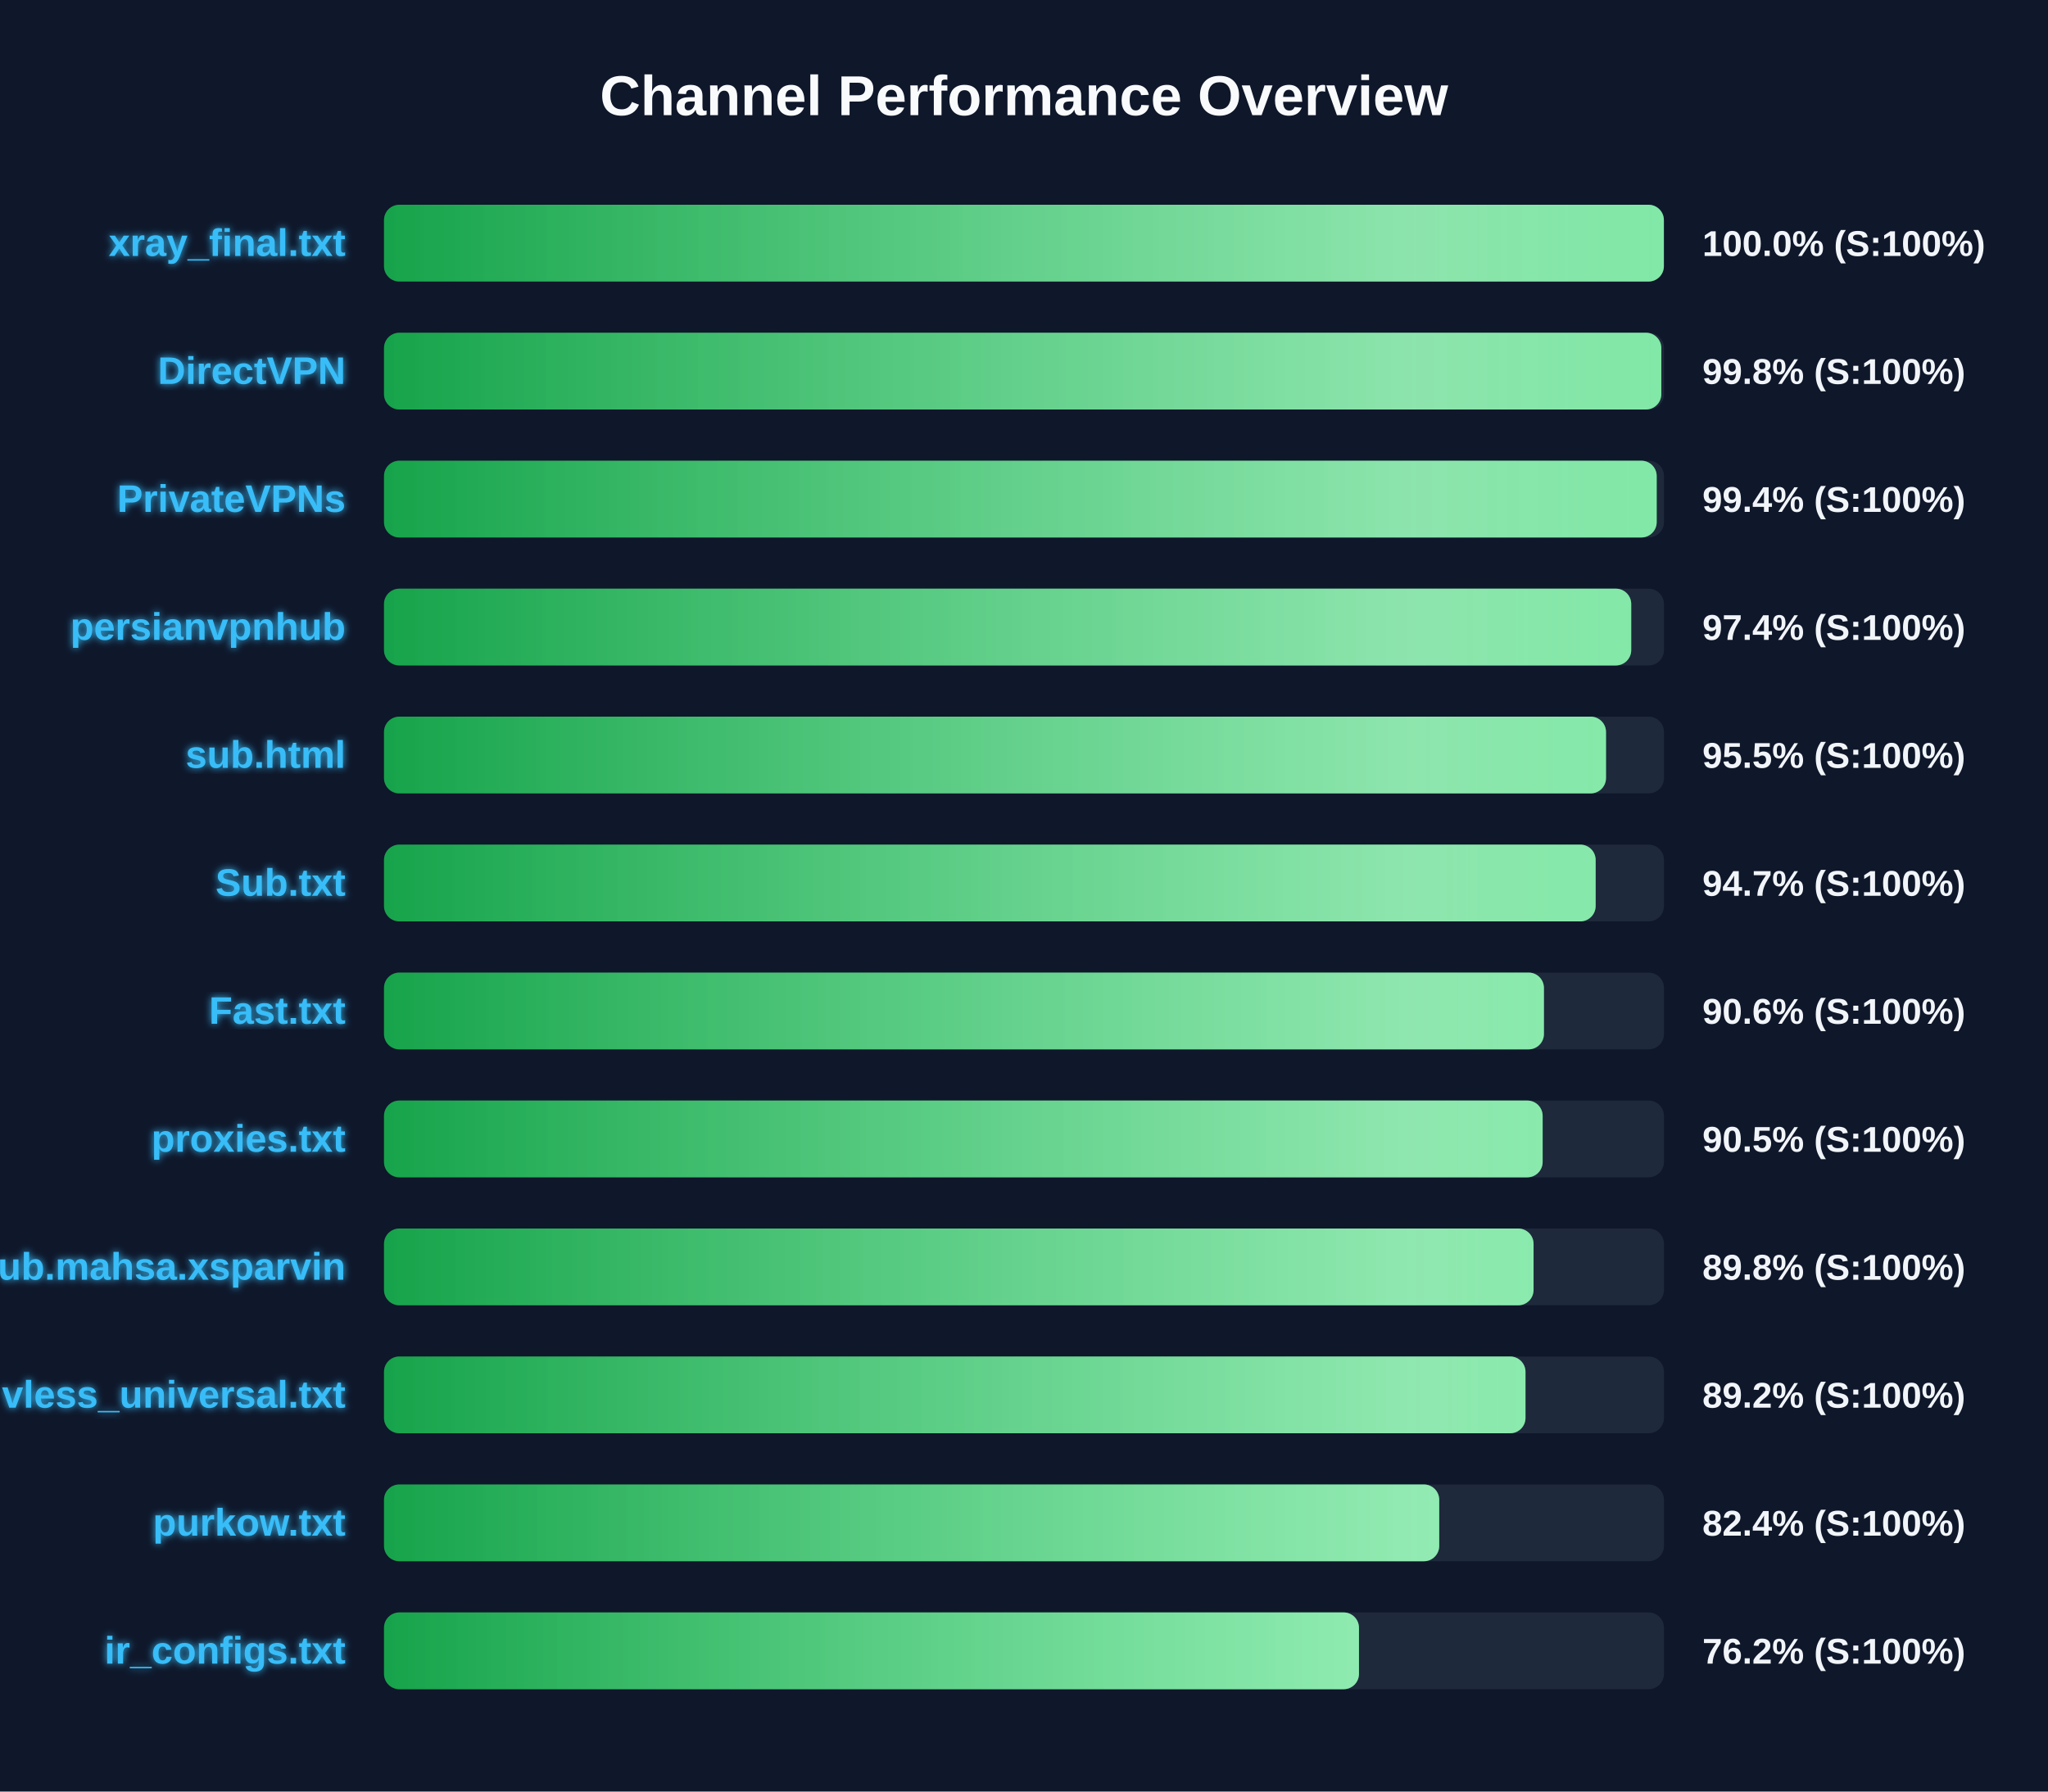
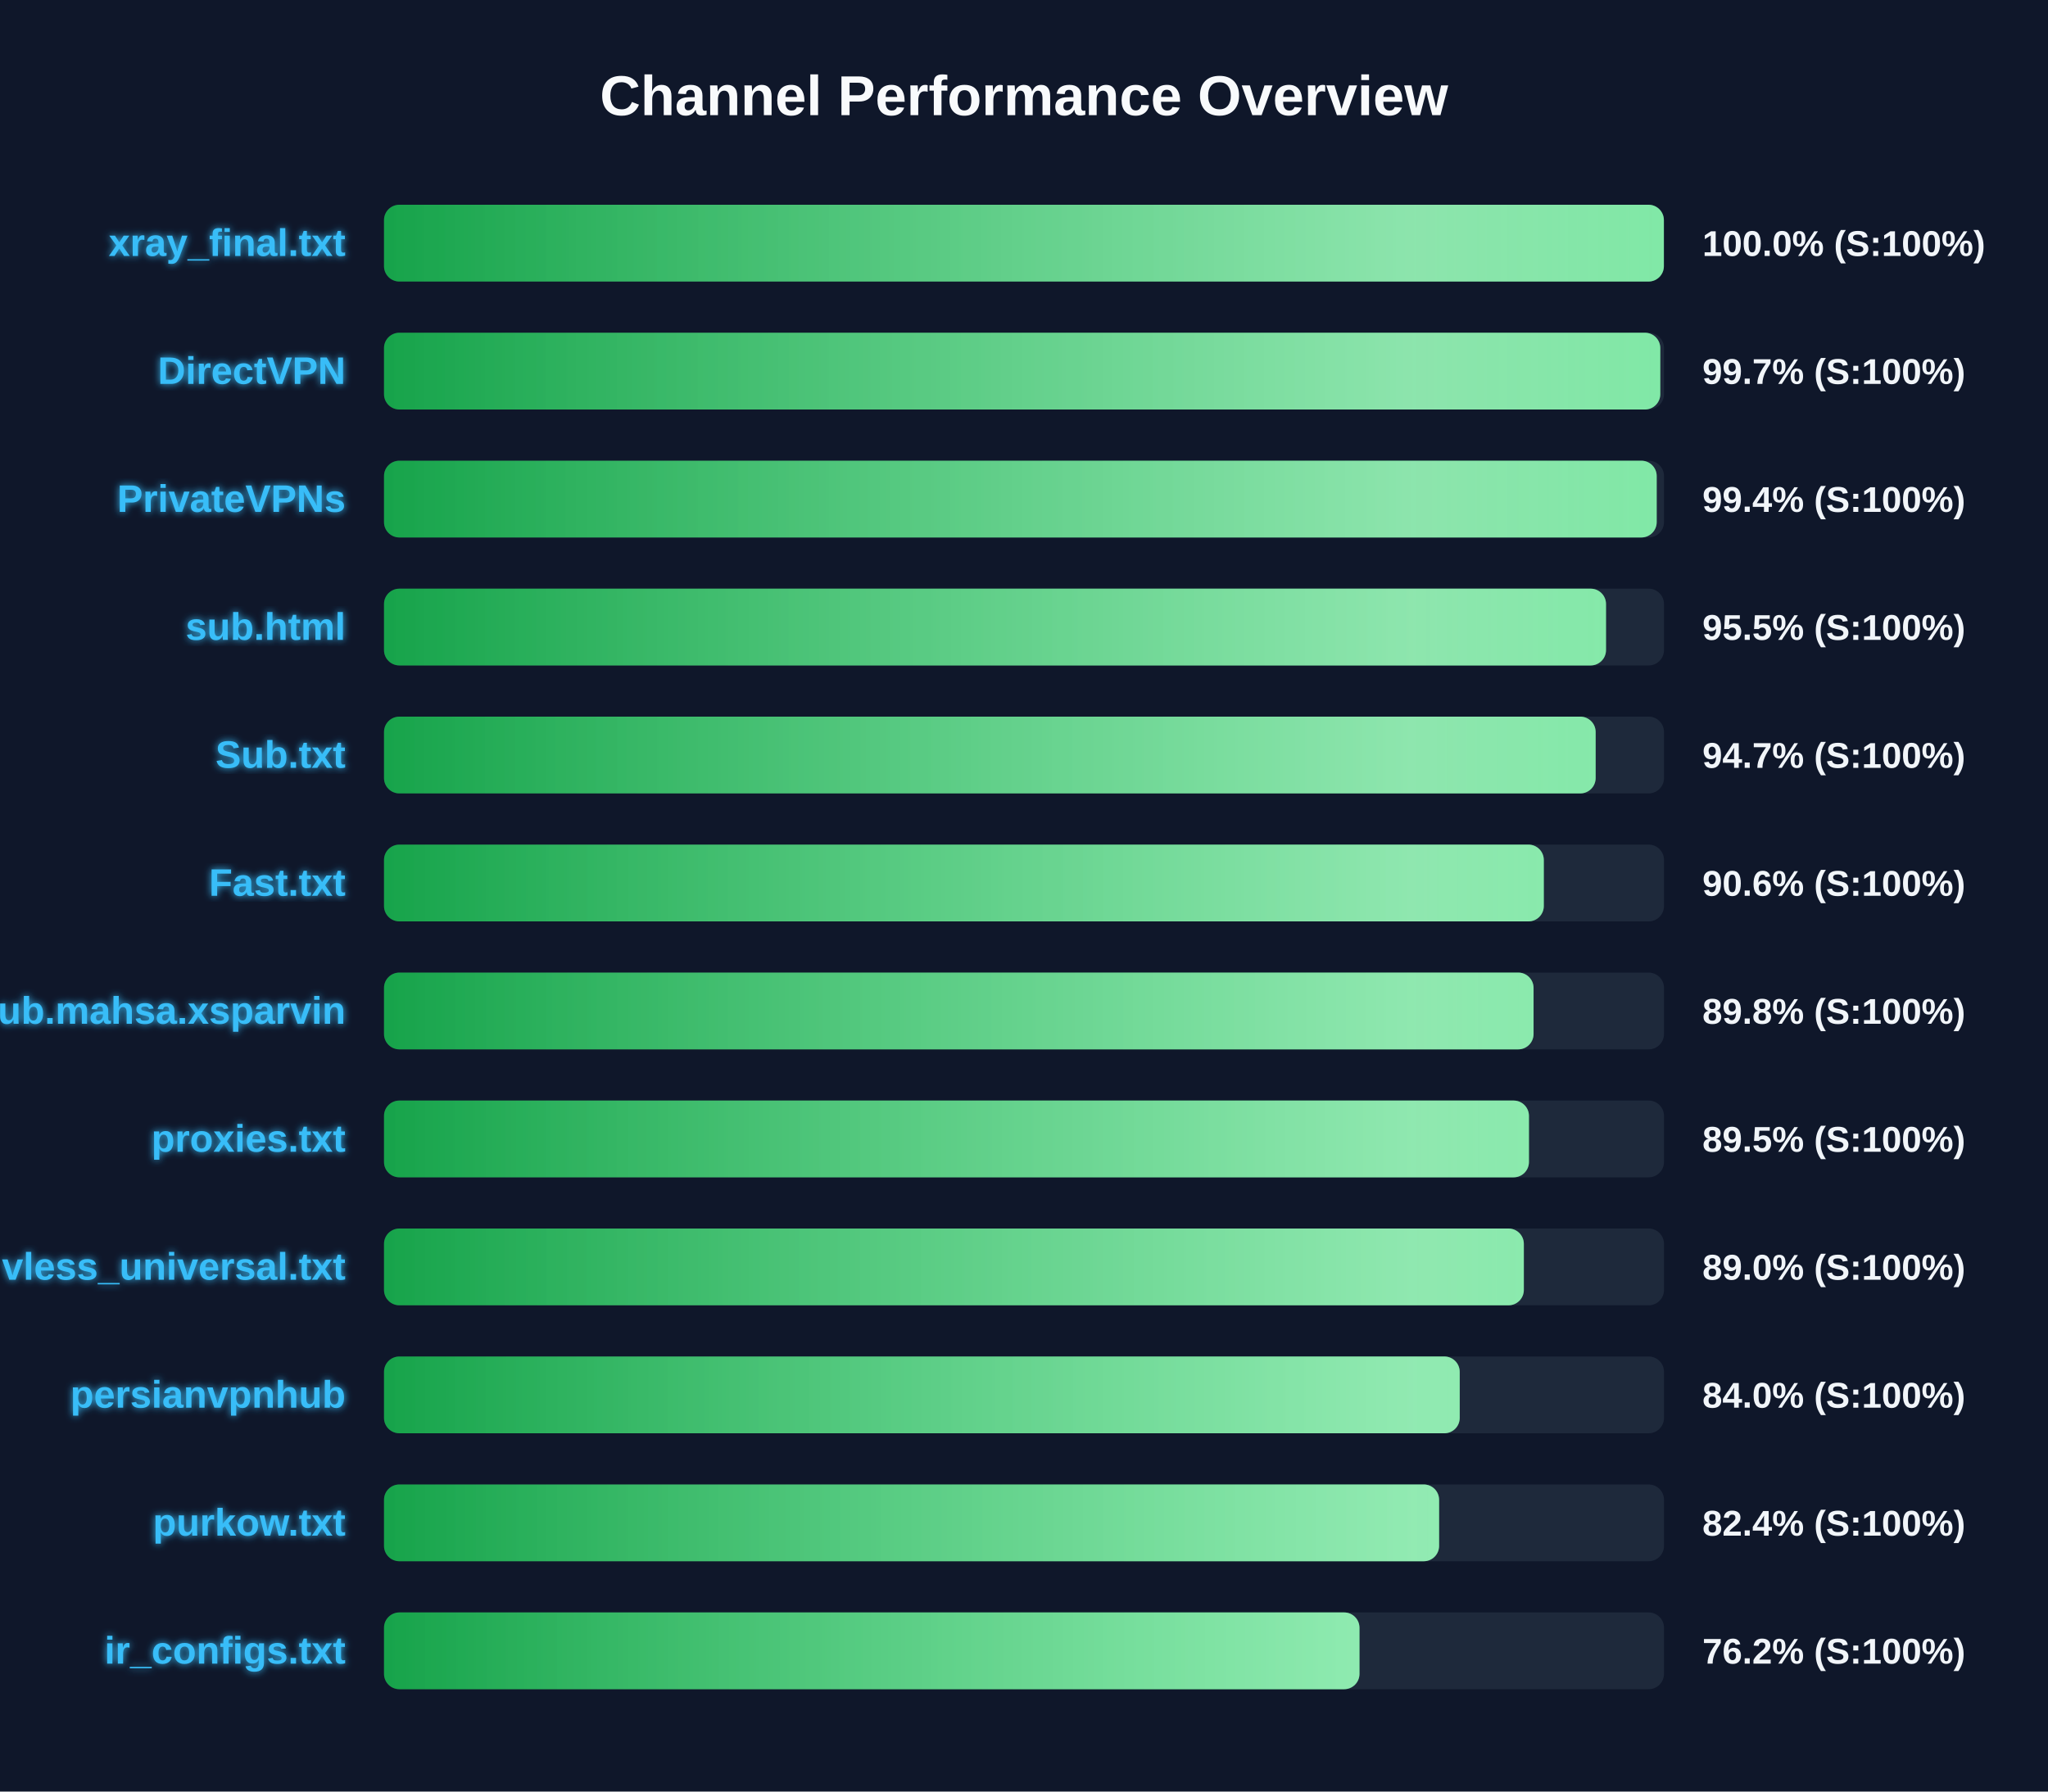
<svg xmlns="http://www.w3.org/2000/svg" width="800" height="700" version="1.1">
  <defs>
    <linearGradient id="grad-green" x1="0%" y1="0%" x2="100%" y2="0%">
      <stop offset="0%" stop-color="#16a34a" />
      <stop offset="100%" stop-color="#4ade80" />
    </linearGradient>
    <linearGradient id="grad-yellow" x1="0%" y1="0%" x2="100%" y2="0%">
      <stop offset="0%" stop-color="#ca8a04" />
      <stop offset="100%" stop-color="#fde047" />
    </linearGradient>
    <linearGradient id="grad-red" x1="0%" y1="0%" x2="100%" y2="0%">
      <stop offset="0%" stop-color="#dc2626" />
      <stop offset="100%" stop-color="#f87171" />
    </linearGradient>
    <linearGradient id="shimmer" x1="0%" y1="0%" x2="100%" y2="0%">
      <stop offset="0%" stop-color="rgba(255,255,255,0)" />
      <stop offset="50%" stop-color="rgba(255,255,255,0.4)" />
      <stop offset="100%" stop-color="rgba(255,255,255,0)" />
    </linearGradient>
    <filter id="glow" x="-20%" y="-20%" width="140%" height="140%">
      <feGaussianBlur stdDeviation="1.5" result="blur" />
      <feComposite in="SourceGraphic" in2="blur" operator="over" />
    </filter>
  </defs>
  <style>
        .bg-rect { fill: #0f172a; }
        .title { font: bold 22px 'Segoe UI', Arial, sans-serif; fill: #f8fafc; }
        .row { font: bold 15px 'Segoe UI', Arial, sans-serif; fill: #38bdf8; filter: url(#glow); }
        .score { font: bold 14px 'Segoe UI', Arial, sans-serif; fill: #f1f5f9; }
        @keyframes shimmer-anim {
            0% { transform: translateX(-100%); }
            100% { transform: translateX(200%); }
        }
        .shimmer-rect {
            animation: shimmer-anim 2.5s infinite linear;
        }
    </style>
  <rect width="100%" height="100%" class="bg-rect" />
  <text x="400" y="45" text-anchor="middle" class="title">Channel Performance Overview</text>
  <rect x="150" y="80" width="500" height="30" fill="#1e293b" rx="6" />
  <clipPath id="clip-0">
    <rect x="150" y="80" width="499.95" height="30" rx="6" />
  </clipPath>
  <rect x="150" y="80" width="499.95" height="30" fill="url(#grad-green)" rx="6" />
  <g clip-path="url(#clip-0)">
    <rect x="150" y="80" width="100%" height="30" fill="url(#shimmer)" class="shimmer-rect" />
  </g>
  <text x="135" y="100" text-anchor="end" class="row">xray_final.txt</text>
  <text x="665" y="100" text-anchor="start" class="score">100.0% (S:100%)</text>
  <rect x="150" y="130" width="500" height="30" fill="#1e293b" rx="6" />
  <clipPath id="clip-1">
-     <rect x="150" y="130" width="498.95" height="30" rx="6" />
+     <rect x="150" y="130" width="498.55" height="30" rx="6" />
  </clipPath>
-   <rect x="150" y="130" width="498.95" height="30" fill="url(#grad-green)" rx="6" />
+   <rect x="150" y="130" width="498.55" height="30" fill="url(#grad-green)" rx="6" />
  <g clip-path="url(#clip-1)">
    <rect x="150" y="130" width="100%" height="30" fill="url(#shimmer)" class="shimmer-rect" />
  </g>
  <text x="135" y="150" text-anchor="end" class="row">DirectVPN</text>
-   <text x="665" y="150" text-anchor="start" class="score">99.8% (S:100%)</text>
+   <text x="665" y="150" text-anchor="start" class="score">99.7% (S:100%)</text>
  <rect x="150" y="180" width="500" height="30" fill="#1e293b" rx="6" />
  <clipPath id="clip-2">
    <rect x="150" y="180" width="497.15" height="30" rx="6" />
  </clipPath>
  <rect x="150" y="180" width="497.15" height="30" fill="url(#grad-green)" rx="6" />
  <g clip-path="url(#clip-2)">
    <rect x="150" y="180" width="100%" height="30" fill="url(#shimmer)" class="shimmer-rect" />
  </g>
  <text x="135" y="200" text-anchor="end" class="row">PrivateVPNs</text>
  <text x="665" y="200" text-anchor="start" class="score">99.4% (S:100%)</text>
  <rect x="150" y="230" width="500" height="30" fill="#1e293b" rx="6" />
  <clipPath id="clip-3">
-     <rect x="150" y="230" width="487.2" height="30" rx="6" />
+     <rect x="150" y="230" width="477.35" height="30" rx="6" />
  </clipPath>
-   <rect x="150" y="230" width="487.2" height="30" fill="url(#grad-green)" rx="6" />
+   <rect x="150" y="230" width="477.35" height="30" fill="url(#grad-green)" rx="6" />
  <g clip-path="url(#clip-3)">
    <rect x="150" y="230" width="100%" height="30" fill="url(#shimmer)" class="shimmer-rect" />
  </g>
-   <text x="135" y="250" text-anchor="end" class="row">persianvpnhub</text>
-   <text x="665" y="250" text-anchor="start" class="score">97.4% (S:100%)</text>
+   <text x="135" y="250" text-anchor="end" class="row">sub.html</text>
+   <text x="665" y="250" text-anchor="start" class="score">95.5% (S:100%)</text>
  <rect x="150" y="280" width="500" height="30" fill="#1e293b" rx="6" />
  <clipPath id="clip-4">
-     <rect x="150" y="280" width="477.35" height="30" rx="6" />
+     <rect x="150" y="280" width="473.3" height="30" rx="6" />
  </clipPath>
-   <rect x="150" y="280" width="477.35" height="30" fill="url(#grad-green)" rx="6" />
+   <rect x="150" y="280" width="473.3" height="30" fill="url(#grad-green)" rx="6" />
  <g clip-path="url(#clip-4)">
    <rect x="150" y="280" width="100%" height="30" fill="url(#shimmer)" class="shimmer-rect" />
  </g>
-   <text x="135" y="300" text-anchor="end" class="row">sub.html</text>
-   <text x="665" y="300" text-anchor="start" class="score">95.5% (S:100%)</text>
+   <text x="135" y="300" text-anchor="end" class="row">Sub.txt</text>
+   <text x="665" y="300" text-anchor="start" class="score">94.7% (S:100%)</text>
  <rect x="150" y="330" width="500" height="30" fill="#1e293b" rx="6" />
  <clipPath id="clip-5">
-     <rect x="150" y="330" width="473.3" height="30" rx="6" />
+     <rect x="150" y="330" width="453.05" height="30" rx="6" />
  </clipPath>
-   <rect x="150" y="330" width="473.3" height="30" fill="url(#grad-green)" rx="6" />
+   <rect x="150" y="330" width="453.05" height="30" fill="url(#grad-green)" rx="6" />
  <g clip-path="url(#clip-5)">
    <rect x="150" y="330" width="100%" height="30" fill="url(#shimmer)" class="shimmer-rect" />
  </g>
-   <text x="135" y="350" text-anchor="end" class="row">Sub.txt</text>
-   <text x="665" y="350" text-anchor="start" class="score">94.7% (S:100%)</text>
+   <text x="135" y="350" text-anchor="end" class="row">Fast.txt</text>
+   <text x="665" y="350" text-anchor="start" class="score">90.6% (S:100%)</text>
  <rect x="150" y="380" width="500" height="30" fill="#1e293b" rx="6" />
  <clipPath id="clip-6">
-     <rect x="150" y="380" width="453.1" height="30" rx="6" />
+     <rect x="150" y="380" width="449.05" height="30" rx="6" />
  </clipPath>
-   <rect x="150" y="380" width="453.1" height="30" fill="url(#grad-green)" rx="6" />
+   <rect x="150" y="380" width="449.05" height="30" fill="url(#grad-green)" rx="6" />
  <g clip-path="url(#clip-6)">
    <rect x="150" y="380" width="100%" height="30" fill="url(#shimmer)" class="shimmer-rect" />
  </g>
-   <text x="135" y="400" text-anchor="end" class="row">Fast.txt</text>
-   <text x="665" y="400" text-anchor="start" class="score">90.6% (S:100%)</text>
+   <text x="135" y="400" text-anchor="end" class="row">Sub.mahsa.xsparvin</text>
+   <text x="665" y="400" text-anchor="start" class="score">89.8% (S:100%)</text>
  <rect x="150" y="430" width="500" height="30" fill="#1e293b" rx="6" />
  <clipPath id="clip-7">
-     <rect x="150" y="430" width="452.6" height="30" rx="6" />
+     <rect x="150" y="430" width="447.25" height="30" rx="6" />
  </clipPath>
-   <rect x="150" y="430" width="452.6" height="30" fill="url(#grad-green)" rx="6" />
+   <rect x="150" y="430" width="447.25" height="30" fill="url(#grad-green)" rx="6" />
  <g clip-path="url(#clip-7)">
    <rect x="150" y="430" width="100%" height="30" fill="url(#shimmer)" class="shimmer-rect" />
  </g>
  <text x="135" y="450" text-anchor="end" class="row">proxies.txt</text>
-   <text x="665" y="450" text-anchor="start" class="score">90.5% (S:100%)</text>
+   <text x="665" y="450" text-anchor="start" class="score">89.5% (S:100%)</text>
  <rect x="150" y="480" width="500" height="30" fill="#1e293b" rx="6" />
  <clipPath id="clip-8">
-     <rect x="150" y="480" width="449.05" height="30" rx="6" />
+     <rect x="150" y="480" width="445.25" height="30" rx="6" />
  </clipPath>
-   <rect x="150" y="480" width="449.05" height="30" fill="url(#grad-green)" rx="6" />
+   <rect x="150" y="480" width="445.25" height="30" fill="url(#grad-green)" rx="6" />
  <g clip-path="url(#clip-8)">
    <rect x="150" y="480" width="100%" height="30" fill="url(#shimmer)" class="shimmer-rect" />
  </g>
-   <text x="135" y="500" text-anchor="end" class="row">Sub.mahsa.xsparvin</text>
-   <text x="665" y="500" text-anchor="start" class="score">89.8% (S:100%)</text>
+   <text x="135" y="500" text-anchor="end" class="row">vless_universal.txt</text>
+   <text x="665" y="500" text-anchor="start" class="score">89.0% (S:100%)</text>
  <rect x="150" y="530" width="500" height="30" fill="#1e293b" rx="6" />
  <clipPath id="clip-9">
-     <rect x="150" y="530" width="445.9" height="30" rx="6" />
+     <rect x="150" y="530" width="420.2" height="30" rx="6" />
  </clipPath>
-   <rect x="150" y="530" width="445.9" height="30" fill="url(#grad-green)" rx="6" />
+   <rect x="150" y="530" width="420.2" height="30" fill="url(#grad-green)" rx="6" />
  <g clip-path="url(#clip-9)">
    <rect x="150" y="530" width="100%" height="30" fill="url(#shimmer)" class="shimmer-rect" />
  </g>
-   <text x="135" y="550" text-anchor="end" class="row">vless_universal.txt</text>
-   <text x="665" y="550" text-anchor="start" class="score">89.2% (S:100%)</text>
+   <text x="135" y="550" text-anchor="end" class="row">persianvpnhub</text>
+   <text x="665" y="550" text-anchor="start" class="score">84.0% (S:100%)</text>
  <rect x="150" y="580" width="500" height="30" fill="#1e293b" rx="6" />
  <clipPath id="clip-10">
-     <rect x="150" y="580" width="412.2" height="30" rx="6" />
+     <rect x="150" y="580" width="412.15" height="30" rx="6" />
  </clipPath>
-   <rect x="150" y="580" width="412.2" height="30" fill="url(#grad-green)" rx="6" />
+   <rect x="150" y="580" width="412.15" height="30" fill="url(#grad-green)" rx="6" />
  <g clip-path="url(#clip-10)">
    <rect x="150" y="580" width="100%" height="30" fill="url(#shimmer)" class="shimmer-rect" />
  </g>
  <text x="135" y="600" text-anchor="end" class="row">purkow.txt</text>
  <text x="665" y="600" text-anchor="start" class="score">82.4% (S:100%)</text>
  <rect x="150" y="630" width="500" height="30" fill="#1e293b" rx="6" />
  <clipPath id="clip-11">
-     <rect x="150" y="630" width="380.85" height="30" rx="6" />
+     <rect x="150" y="630" width="381.05" height="30" rx="6" />
  </clipPath>
-   <rect x="150" y="630" width="380.85" height="30" fill="url(#grad-green)" rx="6" />
+   <rect x="150" y="630" width="381.05" height="30" fill="url(#grad-green)" rx="6" />
  <g clip-path="url(#clip-11)">
    <rect x="150" y="630" width="100%" height="30" fill="url(#shimmer)" class="shimmer-rect" />
  </g>
  <text x="135" y="650" text-anchor="end" class="row">ir_configs.txt</text>
  <text x="665" y="650" text-anchor="start" class="score">76.2% (S:100%)</text>
</svg>
